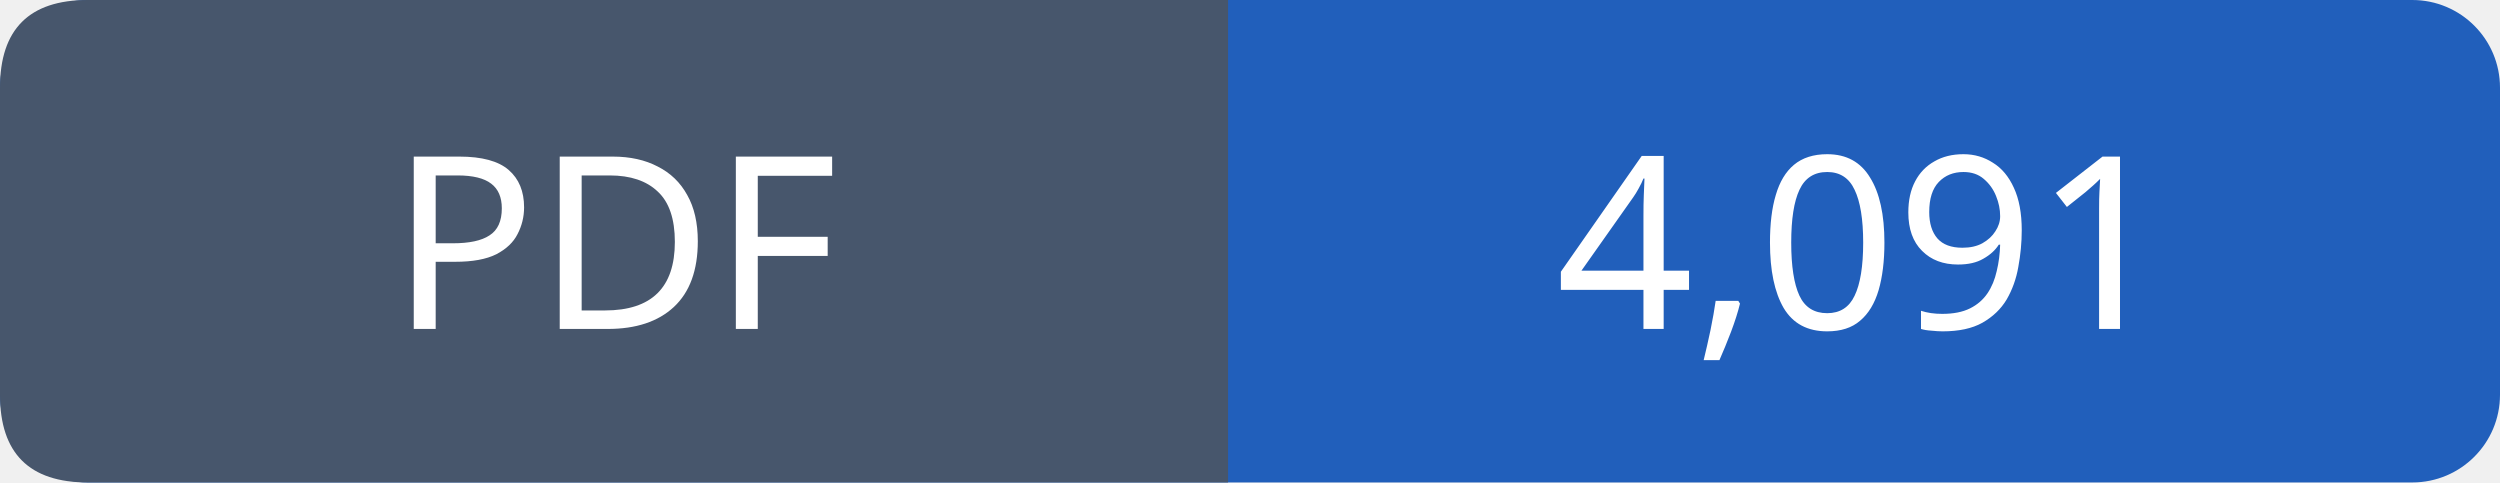
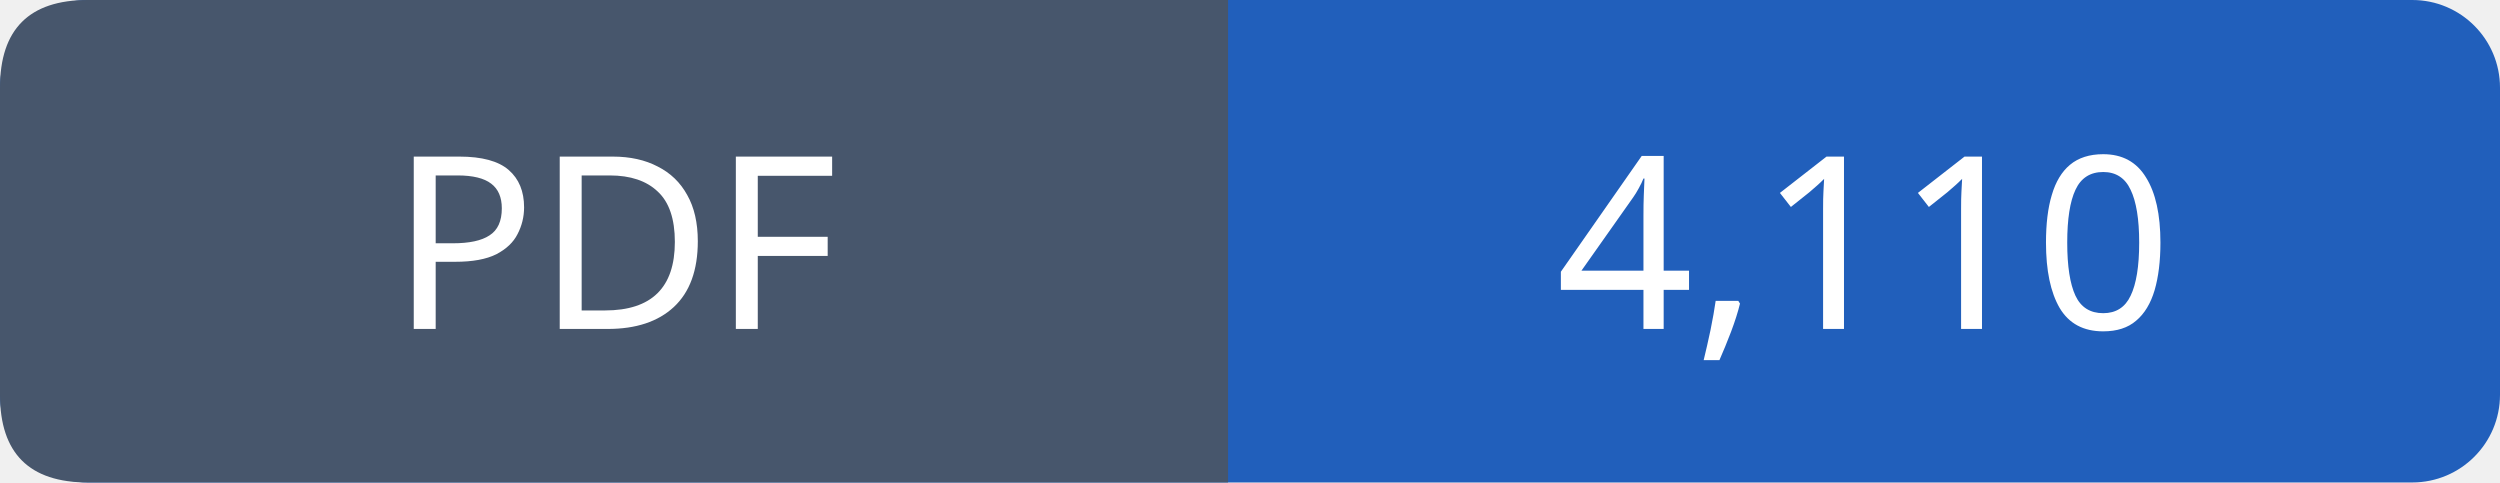
- <svg xmlns="http://www.w3.org/2000/svg" width="114" height="22" viewBox="0 0 114 22" role="img" aria-label="PDF: 4,091">
+ <svg xmlns="http://www.w3.org/2000/svg" width="114" height="22" viewBox="0 0 114 22" role="img" aria-label="PDF: 4,110">
  <rect width="114" height="22" rx="4" fill="#215fbb" />
  <path fill="#47566c" d="M4 0h52v22H4q-4 0-4-4V4q0-4 4-4" />
  <g font-family="Verdana,sans-serif" font-size="11" fill="white" text-anchor="middle">
    <text x="28.0" y="15">PDF</text>
-     <text x="85.0" y="15">4,091</text>
+     <text x="85.0" y="15">4,110</text>
  </g>
</svg>
